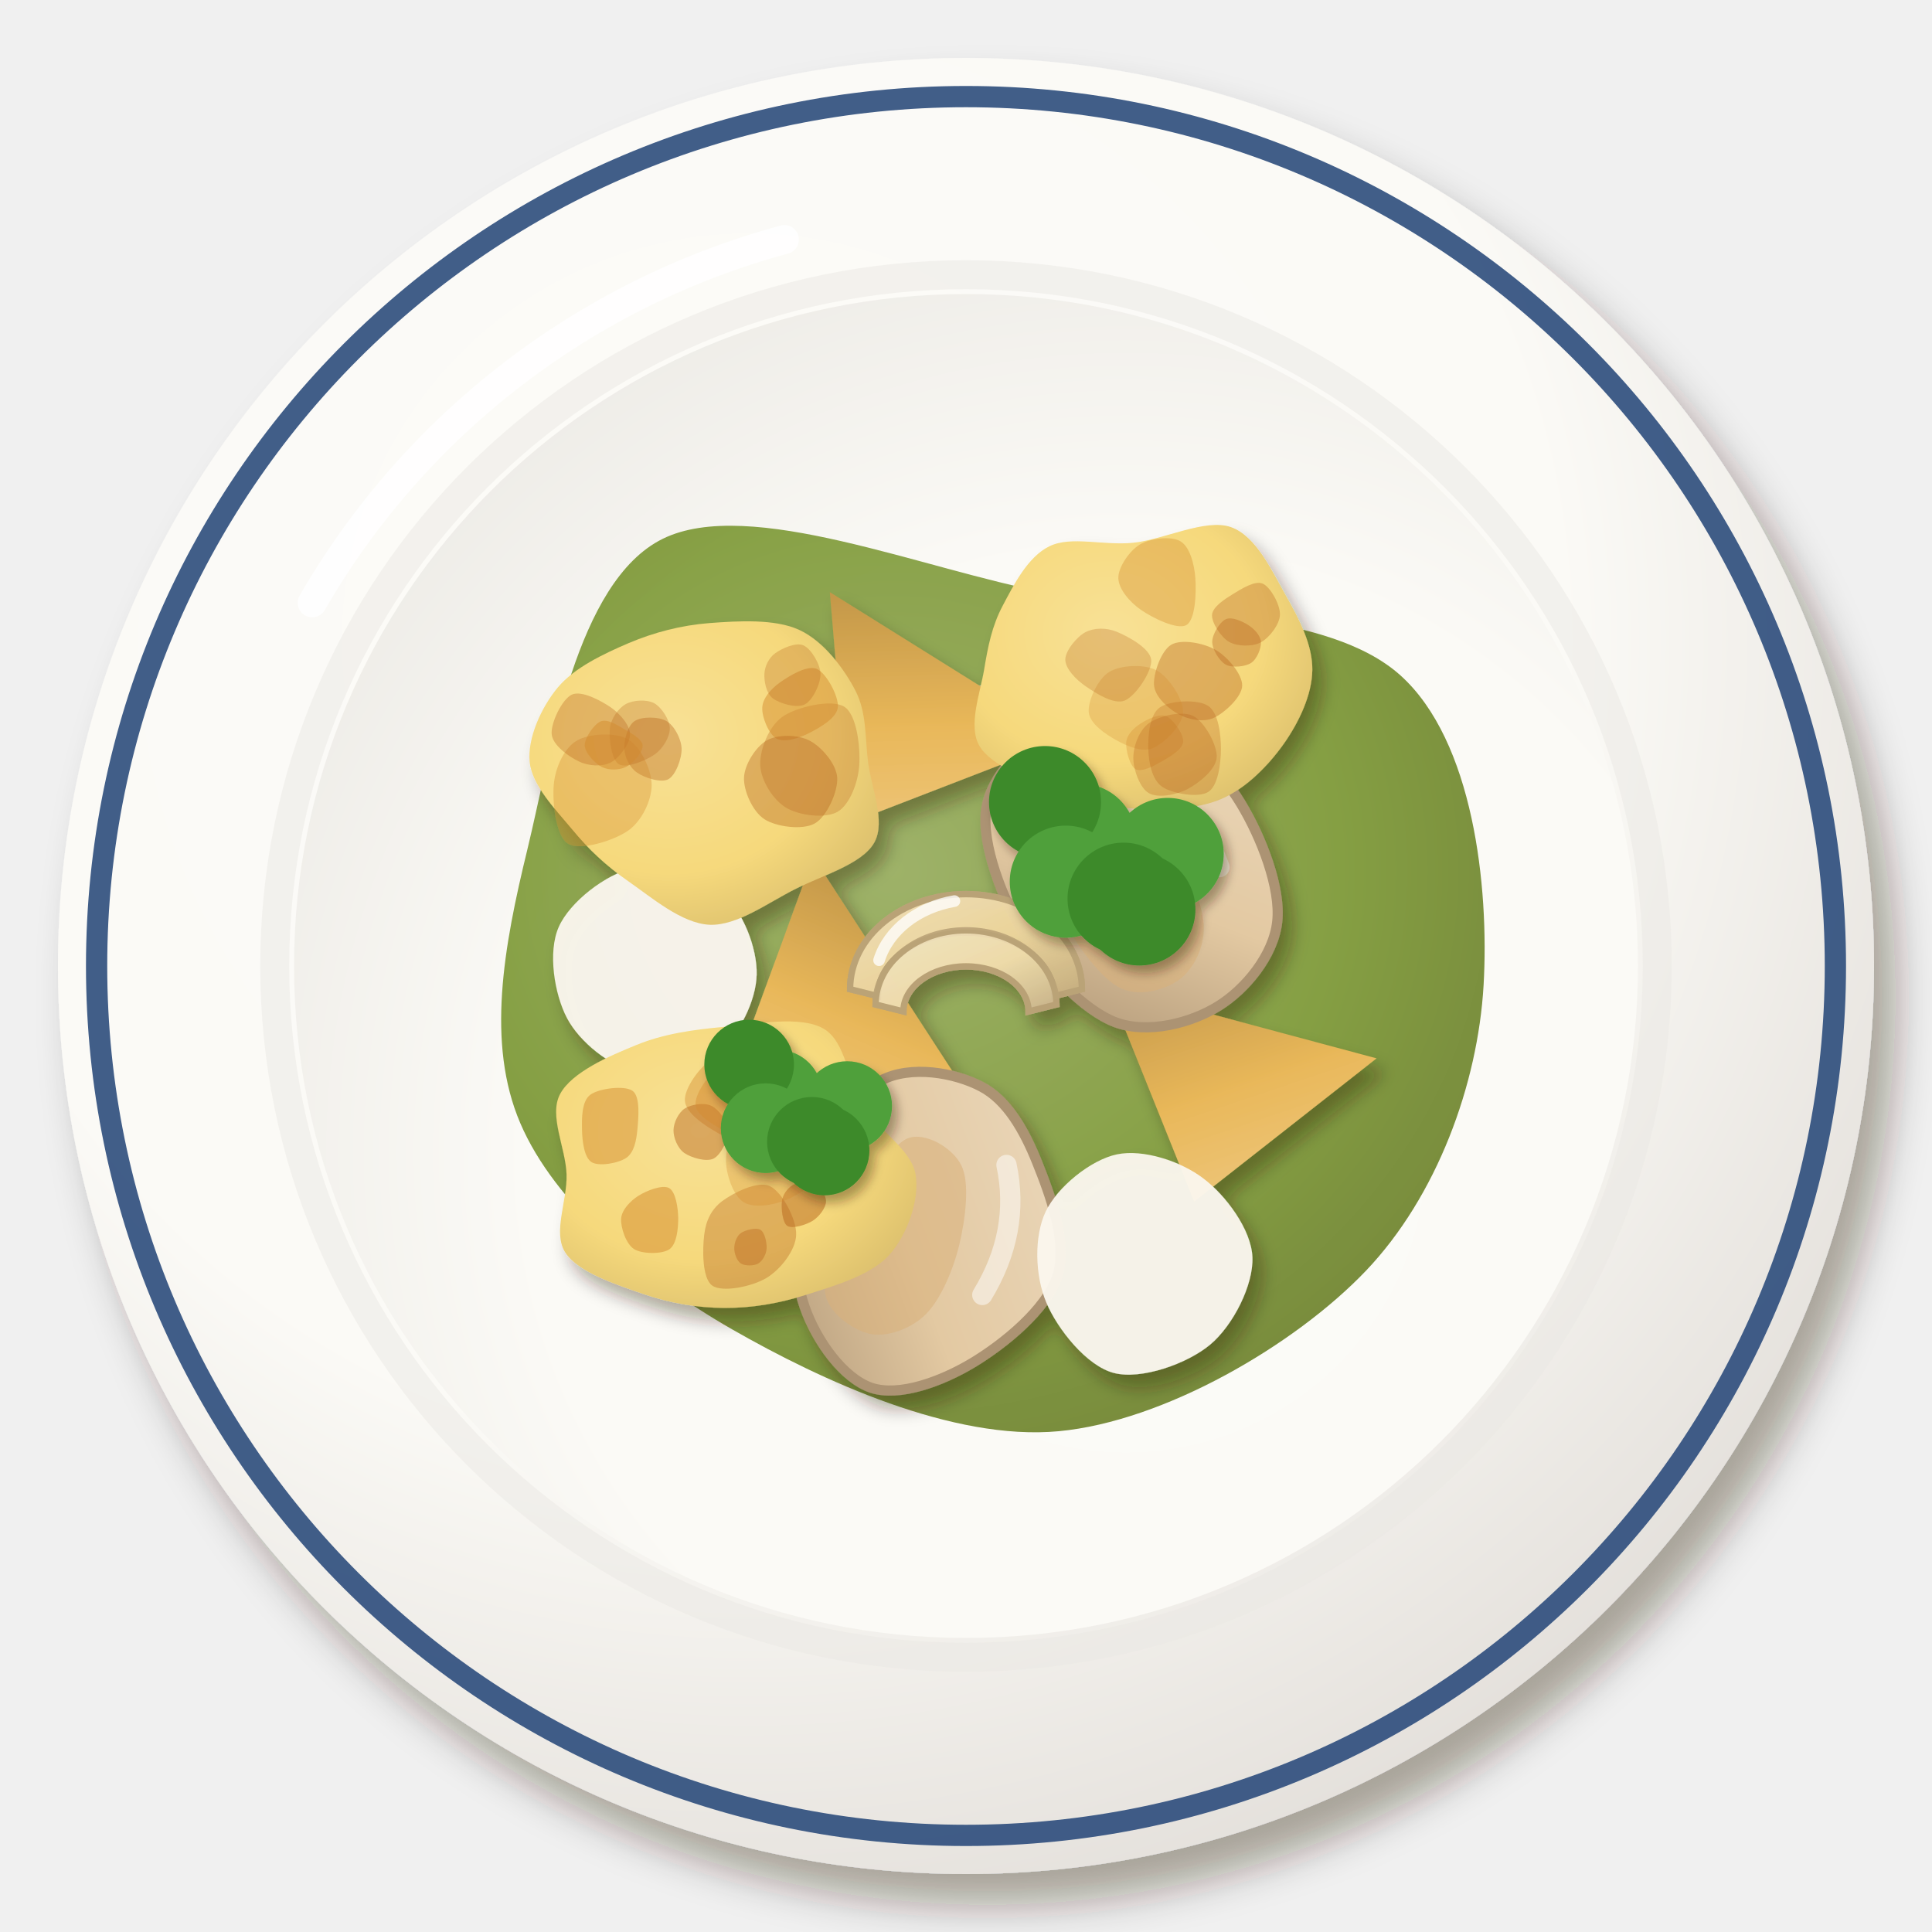
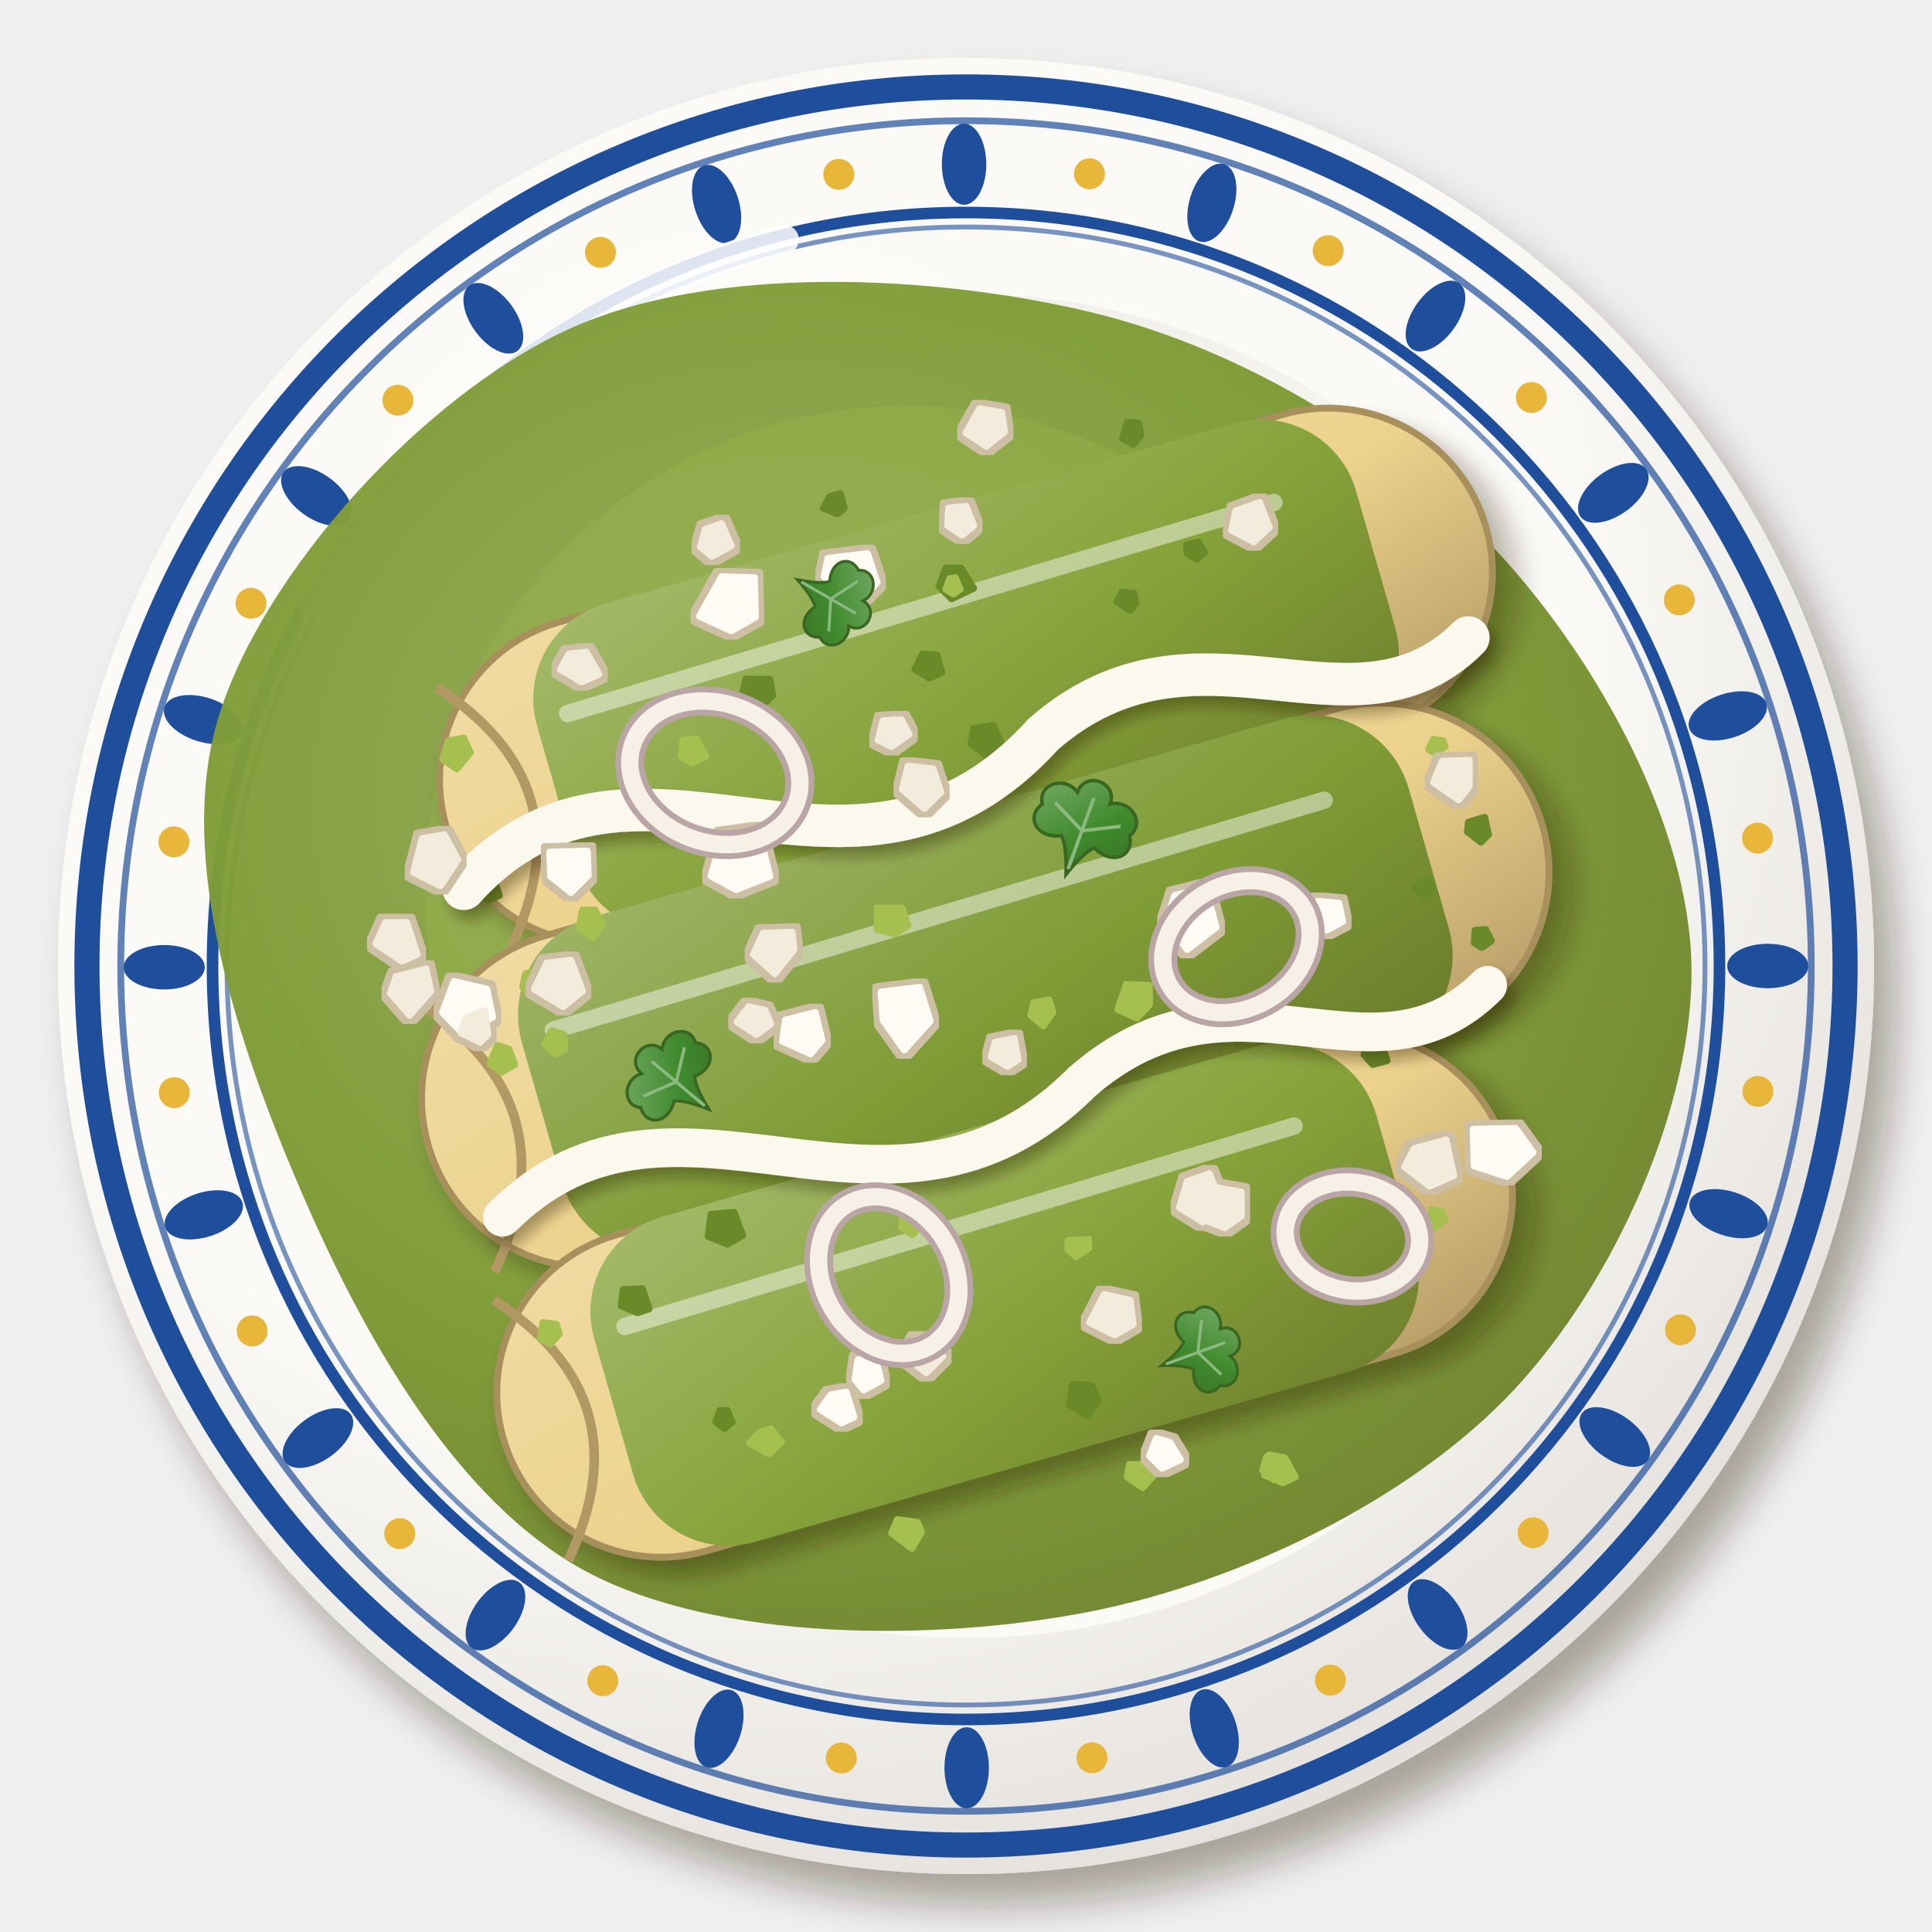
<svg xmlns="http://www.w3.org/2000/svg" viewBox="0 0 200 200" width="400" height="400">
  <defs>
    <filter id="mx_enchiladas_verdes-1" x="-30%" y="-30%" width="160%" height="160%">
      <feDropShadow dx="2.24" dy="3.2" stdDeviation="2.08" flood-color="#2b1607" flood-opacity=".36" />
    </filter>
    <radialGradient id="mx_enchiladas_verdes-2" cx="0.38" cy="0.32" r=".75">
      <stop offset="0" stop-color="#fcfbf8" />
      <stop offset=".6" stop-color="#fbfaf6" />
      <stop offset="1" stop-color="#e2ded9" />
    </radialGradient>
    <radialGradient id="mx_enchiladas_verdes-3" cx="0.62" cy="0.64" r=".75">
      <stop offset="0" stop-color="#fbfbf7" />
      <stop offset=".6" stop-color="#fbfaf6" />
      <stop offset="1" stop-color="#eceae5" />
    </radialGradient>
    <radialGradient id="mx_enchiladas_verdes-4" cx="0.4" cy="0.38" r=".75">
-       <stop offset="0" stop-color="#99ae61" />
-       <stop offset=".6" stop-color="#7f9a3a" />
-       <stop offset="1" stop-color="#6c7d2f" />
+       <stop offset="0" stop-color="#97ae5d" />
+       <stop offset=".6" stop-color="#7d9a34" />
+       <stop offset="1" stop-color="#6b7d2a" />
    </radialGradient>
    <filter id="mx_enchiladas_verdes-5" x="-30%" y="-30%" width="160%" height="160%">
-       <feDropShadow dx="0.98" dy="1.4" stdDeviation="0.91" flood-color="#2b1607" flood-opacity=".36" />
+       <feDropShadow dx="1.4" dy="2" stdDeviation="1.3" flood-color="#2b1607" flood-opacity=".36" />
    </filter>
    <linearGradient id="mx_enchiladas_verdes-6" x1="0" y1="0" x2="1" y2="1">
-       <stop offset="0" stop-color="#f0cd8c" />
-       <stop offset=".55" stop-color="#e9b85a" />
-       <stop offset="1" stop-color="#c39749" />
+       <stop offset="0" stop-color="#f0dba3" />
+       <stop offset=".55" stop-color="#ecd28c" />
+       <stop offset="1" stop-color="#b29964" />
    </linearGradient>
    <linearGradient id="mx_enchiladas_verdes-7" x1="0" y1="0" x2="1" y2="1">
-       <stop offset="0" stop-color="#ebd9be" />
-       <stop offset=".55" stop-color="#e3c9a2" />
-       <stop offset="1" stop-color="#af9676" />
+       <stop offset="0" stop-color="#a4ba6b" />
+       <stop offset=".55" stop-color="#86a33a" />
+       <stop offset="1" stop-color="#6f7f2d" />
    </linearGradient>
-     <radialGradient id="mx_enchiladas_verdes-8" cx="0.4" cy="0.38" r=".75">
-       <stop offset="0" stop-color="#f8e196" />
-       <stop offset=".6" stop-color="#f6d97c" />
-       <stop offset="1" stop-color="#d7bb6a" />
-     </radialGradient>
-     <linearGradient id="mx_enchiladas_verdes-9" x1="0" y1="0" x2="1" y2="1">
-       <stop offset="0" stop-color="#f0e0ba" />
-       <stop offset=".55" stop-color="#ead39c" />
-       <stop offset="1" stop-color="#c4ad7e" />
+     <linearGradient id="mx_enchiladas_verdes-8" x1="0" y1="0" x2="1" y2="1">
+       <stop offset="0" stop-color="#9fb568" />
+       <stop offset=".55" stop-color="#7f9c36" />
+       <stop offset="1" stop-color="#6a7a2a" />
    </linearGradient>
-     <linearGradient id="mx_enchiladas_verdes-10" x1="0" y1="0" x2="1" y2="1">
-       <stop offset="0" stop-color="#f2e5c4" />
-       <stop offset=".55" stop-color="#eddaab" />
-       <stop offset="1" stop-color="#c6b28a" />
+     <filter id="mx_enchiladas_verdes-9" x="-30%" y="-30%" width="160%" height="160%">
+       <feDropShadow dx="0.7" dy="1" stdDeviation="0.65" flood-color="#2b1607" flood-opacity=".36" />
+     </filter>
+     <filter id="mx_enchiladas_verdes-10" x="-5%" y="-5%" width="110%" height="110%">
+       <feMorphology in="SourceAlpha" operator="dilate" radius="0.5" result="d" />
+       <feFlood flood-color="#cdbfa4" />
+       <feComposite in2="d" operator="in" result="o" />
+       <feMerge>
+         <feMergeNode in="o" />
+         <feMergeNode in="SourceGraphic" />
+       </feMerge>
+     </filter>
+     <linearGradient id="mx_enchiladas_verdes-11" x1="0" y1="0" x2="1" y2="1">
+       <stop offset="0" stop-color="#79ad6b" />
+       <stop offset=".55" stop-color="#3f8a2c" />
+       <stop offset="1" stop-color="#3a6d23" />
    </linearGradient>
-     <filter id="mx_enchiladas_verdes-11" x="-30%" y="-30%" width="160%" height="160%">
-       <feDropShadow dx="0.56" dy="0.8" stdDeviation="0.52" flood-color="#2b1607" flood-opacity=".36" />
-     </filter>
  </defs>
  <g filter="url(#mx_enchiladas_verdes-1)">
    <circle cx="100" cy="100" r="94" fill="url(#mx_enchiladas_verdes-2)" />
  </g>
-   <circle cx="100" cy="100" r="90" fill="none" stroke="#2c4c7c" stroke-width="2.2" opacity=".9" />
-   <circle cx="100" cy="100" r="71.56" fill="none" stroke="#eae8e3" stroke-width="3" opacity=".5" />
+   <circle cx="100" cy="100" r="91" fill="none" stroke="#1f4e9c" stroke-width="2.6" />
+   <circle cx="100" cy="100" r="87.5" fill="none" stroke="#1f4e9c" stroke-width=".7" opacity=".7" />
+   <ellipse cx="183" cy="100" rx="4.2" ry="2.3" transform="rotate(0 183 100)" fill="#1f4e9c" />
+   <ellipse cx="178.94" cy="125.64" rx="4.2" ry="2.3" transform="rotate(17.99 178.94 125.64)" fill="#1f4e9c" />
+   <ellipse cx="167.16" cy="148.76" rx="4.2" ry="2.3" transform="rotate(35.98 167.16 148.76)" fill="#1f4e9c" />
+   <ellipse cx="148.82" cy="167.13" rx="4.2" ry="2.3" transform="rotate(53.98 148.82 167.13)" fill="#1f4e9c" />
+   <ellipse cx="125.7" cy="178.92" rx="4.2" ry="2.3" transform="rotate(71.97 125.7 178.92)" fill="#1f4e9c" />
+   <ellipse cx="100.07" cy="183" rx="4.2" ry="2.3" transform="rotate(89.96 100.07 183)" fill="#1f4e9c" />
+   <ellipse cx="74.43" cy="178.96" rx="4.2" ry="2.3" transform="rotate(107.95 74.43 178.96)" fill="#1f4e9c" />
+   <ellipse cx="51.29" cy="167.2" rx="4.2" ry="2.3" transform="rotate(125.95 51.29 167.2)" fill="#1f4e9c" />
+   <ellipse cx="32.91" cy="148.87" rx="4.2" ry="2.3" transform="rotate(143.94 32.91 148.87)" fill="#1f4e9c" />
+   <ellipse cx="21.1" cy="125.76" rx="4.2" ry="2.3" transform="rotate(161.93 21.1 125.76)" fill="#1f4e9c" />
+   <ellipse cx="17" cy="100.13" rx="4.2" ry="2.3" transform="rotate(179.92 17 100.13)" fill="#1f4e9c" />
+   <ellipse cx="21.02" cy="74.49" rx="4.2" ry="2.3" transform="rotate(197.91 21.02 74.49)" fill="#1f4e9c" />
+   <ellipse cx="32.76" cy="51.34" rx="4.2" ry="2.3" transform="rotate(215.91 32.76 51.34)" fill="#1f4e9c" />
+   <ellipse cx="51.07" cy="32.95" rx="4.2" ry="2.3" transform="rotate(233.9 51.07 32.95)" fill="#1f4e9c" />
+   <ellipse cx="74.18" cy="21.12" rx="4.2" ry="2.3" transform="rotate(251.89 74.18 21.12)" fill="#1f4e9c" />
+   <ellipse cx="99.8" cy="17" rx="4.2" ry="2.3" transform="rotate(269.88 99.8 17)" fill="#1f4e9c" />
+   <ellipse cx="125.45" cy="21" rx="4.2" ry="2.3" transform="rotate(287.88 125.45 21)" fill="#1f4e9c" />
+   <ellipse cx="148.6" cy="32.72" rx="4.2" ry="2.3" transform="rotate(305.87 148.6 32.72)" fill="#1f4e9c" />
+   <ellipse cx="167.01" cy="51.02" rx="4.2" ry="2.3" transform="rotate(323.86 167.01 51.02)" fill="#1f4e9c" />
+   <ellipse cx="178.86" cy="74.11" rx="4.2" ry="2.3" transform="rotate(341.85 178.86 74.11)" fill="#1f4e9c" />
+   <circle cx="181.98" cy="112.98" r="1.6" fill="#e8b73a" />
+   <circle cx="173.96" cy="137.66" r="1.6" fill="#e8b73a" />
+   <circle cx="158.71" cy="158.67" r="1.6" fill="#e8b73a" />
+   <circle cx="137.72" cy="173.93" r="1.6" fill="#e8b73a" />
+   <circle cx="113.04" cy="181.97" r="1.6" fill="#e8b73a" />
+   <circle cx="87.09" cy="181.99" r="1.6" fill="#e8b73a" />
+   <circle cx="62.4" cy="173.99" r="1.6" fill="#e8b73a" />
+   <circle cx="41.38" cy="158.76" r="1.6" fill="#e8b73a" />
+   <circle cx="26.1" cy="137.78" r="1.6" fill="#e8b73a" />
+   <circle cx="18.04" cy="113.11" r="1.6" fill="#e8b73a" />
+   <circle cx="18" cy="87.15" r="1.6" fill="#e8b73a" />
+   <circle cx="25.98" cy="62.45" r="1.6" fill="#e8b73a" />
+   <circle cx="41.19" cy="41.43" r="1.6" fill="#e8b73a" />
+   <circle cx="62.16" cy="26.13" r="1.6" fill="#e8b73a" />
+   <circle cx="86.83" cy="18.05" r="1.6" fill="#e8b73a" />
+   <circle cx="112.78" cy="17.99" r="1.6" fill="#e8b73a" />
+   <circle cx="137.49" cy="25.95" r="1.6" fill="#e8b73a" />
+   <circle cx="158.53" cy="41.15" r="1.6" fill="#e8b73a" />
+   <circle cx="173.84" cy="62.1" r="1.6" fill="#e8b73a" />
+   <circle cx="181.94" cy="86.76" r="1.6" fill="#e8b73a" />
+   <circle cx="100" cy="100" r="78" fill="none" stroke="#1f4e9c" stroke-width="1.2" />
+   <circle cx="100" cy="100" r="76.5" fill="none" stroke="#1f4e9c" stroke-width=".5" opacity=".6" />
  <circle cx="100" cy="100" r="69.56" fill="url(#mx_enchiladas_verdes-3)" />
  <path d="M32.32,62.4 A80.84,80.84 0 0 1 81.2,24.8" stroke="#fff" stroke-width="3" fill="none" stroke-linecap="round" opacity=".85" />
-   <path transform="translate(100 102)" d="M53.58,0C52.98,10.27 48.74,21.84 41.41,29.54C34.08,37.23 20.51,45.15 9.58,46.16C-1.36,47.18 -14.91,40.94 -24.2,35.62C-33.48,30.31 -42.6,22.55 -46.14,14.27C-49.68,6 -47.87,-3.97 -45.41,-14.05C-42.96,-24.13 -40.37,-41.79 -31.4,-46.22C-22.42,-50.65 -4.3,-43 8.43,-40.64C21.16,-38.29 37.45,-38.85 44.98,-32.08C52.5,-25.31 54.17,-10.27 53.58,0Z" fill="url(#mx_enchiladas_verdes-4)" opacity="0.95" />
-   <path transform="translate(100 102)" d="M-30.86,-17.63 Q-11.02,-33.06 15.43,-29.75" stroke="#fff" stroke-width="1.8" fill="none" stroke-linecap="round" opacity=".5" />
-   <g filter="url(#mx_enchiladas_verdes-5)">
-     <g transform="translate(127.35 110.47) rotate(195)">
-       <path d="M-14.4,4.8 L0,-14.4 L14.4,4.8Z" fill="url(#mx_enchiladas_verdes-6)" />
+   <path transform="translate(100 100)" d="M75.1,0C75.35,14.41 67.15,32.69 56.77,43.83C46.39,54.97 28.83,63.7 12.81,66.84C-3.21,69.98 -25.71,69.96 -39.33,62.67C-52.95,55.38 -62.6,37.84 -68.93,23.08C-75.27,8.32 -81.95,-11.08 -77.34,-25.9C-72.74,-40.72 -56.37,-58.88 -41.32,-65.84C-26.27,-72.8 -3.12,-71.54 12.97,-67.67C29.06,-63.8 44.88,-53.92 55.23,-42.64C65.59,-31.36 74.84,-14.41 75.1,0Z" fill="url(#mx_enchiladas_verdes-4)" opacity="0.97" />
+   <path transform="translate(100 100)" d="M-42,-24 Q-15,-45 21,-40.5" stroke="#fff" stroke-width="1.8" fill="none" stroke-linecap="round" opacity=".5" />
+   <circle cx="94" cy="92" r="50" fill="#9db84c" opacity=".3" />
+   <g transform="translate(100 70) rotate(-16)">
+     <g filter="url(#mx_enchiladas_verdes-5)">
+       <rect x="-56" y="-17" width="112" height="34" rx="17" fill="url(#mx_enchiladas_verdes-6)" stroke="#a8905d" stroke-width=".7" />
    </g>
-     <g transform="translate(88.01 103.41) rotate(237)">
-       <path d="M-14.4,4.8 L0,-14.4 L14.4,4.8Z" fill="url(#mx_enchiladas_verdes-6)" />
+     <path d="M-53,-14 Q-40.7,0 -53,14" stroke="#b29964" stroke-width="1" fill="none" />
+     <rect x="-44.1" y="-17.5" width="88.2" height="35" rx="10.2" fill="url(#mx_enchiladas_verdes-7)" />
+     <path d="M-40.7,-7.65 L35.6,-8.5" stroke="#fff" stroke-width="1.8" stroke-linecap="round" opacity=".45" />
+   </g>
+   <g transform="translate(102 102) rotate(-16)">
+     <g filter="url(#mx_enchiladas_verdes-5)">
+       <rect x="-60" y="-17.5" width="120" height="35" rx="17.5" fill="url(#mx_enchiladas_verdes-6)" stroke="#a8905d" stroke-width=".7" />
    </g>
-     <g transform="translate(95.57 73) rotate(212)">
-       <path d="M-14.4,4.8 L0,-14.4 L14.4,4.8Z" fill="url(#mx_enchiladas_verdes-6)" />
+     <path d="M-57,-14.5 Q-44.25,0 -57,14.5" stroke="#b29964" stroke-width="1" fill="none" />
+     <rect x="-47.75" y="-18" width="95.5" height="36" rx="10.5" fill="url(#mx_enchiladas_verdes-8)" />
+     <path d="M-44.25,-7.87 L39,-8.75" stroke="#fff" stroke-width="1.8" stroke-linecap="round" opacity=".45" />
+   </g>
+   <g transform="translate(104 134) rotate(-16)">
+     <g filter="url(#mx_enchiladas_verdes-5)">
+       <rect x="-54" y="-17" width="108" height="34" rx="17" fill="url(#mx_enchiladas_verdes-6)" stroke="#a8905d" stroke-width=".7" />
    </g>
-     <g transform="translate(96.18 127.26) rotate(110) scale(1.5)">
-       <path d="M11.64,0C11.69,2.03 9.91,4.66 7.97,6.24C6.03,7.81 2.74,9.36 0,9.43C-2.74,9.5 -6.75,8.22 -8.5,6.65C-10.25,5.08 -10.76,2.01 -10.49,0C-10.23,-2.01 -8.66,-3.84 -6.91,-5.41C-5.16,-6.98 -2.42,-9.33 0,-9.42C2.42,-9.51 5.69,-7.54 7.63,-5.97C9.57,-4.4 11.58,-2.03 11.64,0Z" fill="url(#mx_enchiladas_verdes-7)" stroke="#ac9373" stroke-width=".7" />
-       <path d="M8.18,1.4C8.33,2.58 7.8,4.68 6.48,5.29C5.16,5.91 2.25,5.41 0.27,5.12C-1.71,4.83 -4.53,4.49 -5.39,3.54C-6.25,2.59 -5.85,0.38 -4.9,-0.59C-3.96,-1.57 -1.48,-2.12 0.27,-2.32C2.02,-2.52 4.27,-2.41 5.59,-1.79C6.91,-1.17 8.03,0.22 8.18,1.4Z" fill="#d9b07a" opacity=".55" />
-       <path d="M-6,-3.5 Q-2,-6 3,-5" stroke="#fff" stroke-width="1.4" fill="none" stroke-linecap="round" opacity="0.5" />
-     </g>
-     <g transform="translate(117.49 89.77) rotate(59) scale(1.5)">
-       <path d="M11.18,0C11.22,2.19 10.36,5.16 8.5,6.65C6.63,8.14 2.86,8.93 0,8.95C-2.86,8.97 -6.8,8.27 -8.67,6.78C-10.53,5.29 -11.27,2.19 -11.18,0C-11.09,-2.19 -10.01,-4.95 -8.15,-6.38C-6.28,-7.8 -2.74,-8.51 0,-8.53C2.74,-8.54 6.42,-7.9 8.28,-6.48C10.15,-5.06 11.15,-2.19 11.18,0Z" fill="url(#mx_enchiladas_verdes-7)" stroke="#ac9373" stroke-width=".7" />
-       <path d="M8.23,1.4C8.33,2.61 7.83,4.51 6.45,5.27C5.08,6.04 1.71,6.33 -0.04,5.98C-1.8,5.62 -3.3,4.22 -4.07,3.14C-4.84,2.05 -5.35,0.48 -4.67,-0.52C-3.98,-1.53 -1.7,-2.65 0.06,-2.89C1.82,-3.14 4.51,-2.72 5.87,-2.01C7.23,-1.29 8.13,0.19 8.23,1.4Z" fill="#d9b07a" opacity=".55" />
-       <path d="M-6,-3.5 Q-2,-6 3,-5" stroke="#fff" stroke-width="1.4" fill="none" stroke-linecap="round" opacity="0.5" />
-     </g>
-     <path transform="translate(68.07 100.89)" d="M10.26,0C10.2,2.73 8.42,6.26 6.33,7.94C4.24,9.62 0.32,10.63 -2.3,10.06C-4.91,9.49 -8.05,7.01 -9.37,4.51C-10.69,2.01 -11.38,-2.34 -10.23,-4.93C-9.09,-7.52 -5.34,-10.43 -2.51,-11.01C0.31,-11.59 4.58,-10.25 6.71,-8.42C8.84,-6.58 10.33,-2.73 10.26,0Z" fill="#fbf7ee" opacity=".95" />
-     <path transform="translate(118.05 130.14)" d="M11.6,0C11.72,2.87 9.61,7.06 7.22,9.06C4.83,11.05 0.09,12.72 -2.74,11.99C-5.56,11.26 -8.56,7.48 -9.74,4.69C-10.92,1.91 -11.02,-2.16 -9.8,-4.72C-8.58,-7.27 -5.15,-10.07 -2.43,-10.64C0.29,-11.21 4.17,-9.94 6.51,-8.16C8.85,-6.39 11.48,-2.87 11.6,0Z" fill="#fbf7ee" opacity=".95" />
-     <path transform="translate(117.36 69.36)" d="M18.49,0C18.46,2.56 17.11,5.4 15.54,7.63C13.97,9.85 11.66,12.24 9.07,13.35C6.48,14.47 2.9,14.51 0,14.34C-2.9,14.16 -5.7,13.39 -8.36,12.31C-11.02,11.23 -14.8,9.9 -15.98,7.84C-17.17,5.79 -15.9,2.42 -15.49,0C-15.09,-2.42 -14.69,-4.52 -13.56,-6.66C-12.43,-8.79 -10.97,-11.73 -8.71,-12.82C-6.45,-13.91 -3.13,-12.85 0,-13.18C3.13,-13.51 7.43,-15.71 10.05,-14.8C12.68,-13.89 14.34,-10.19 15.74,-7.73C17.15,-5.26 18.53,-2.56 18.49,0Z" fill="url(#mx_enchiladas_verdes-8)" />
-     <path transform="translate(119.22 76.79)" d="M3.26,0C3.2,0.77 1.96,1.5 1.14,1.98C0.33,2.45 -1.01,3.18 -1.64,2.85C-2.27,2.52 -2.72,0.79 -2.63,0C-2.54,-0.79 -1.8,-1.47 -1.11,-1.91C-0.41,-2.35 0.8,-2.96 1.52,-2.64C2.25,-2.32 3.33,-0.77 3.26,0Z" fill="#d48a2c" opacity="0.31" />
-     <path transform="translate(122.51 77.53)" d="M3.88,0C3.88,1.48 3.59,3.81 2.57,4.45C1.55,5.1 -1.21,4.63 -2.24,3.89C-3.28,3.14 -3.6,1.36 -3.64,0C-3.68,-1.36 -3.51,-3.54 -2.47,-4.28C-1.44,-5.03 1.51,-5.17 2.57,-4.45C3.63,-3.74 3.88,-1.48 3.88,0Z" fill="#b8651c" opacity="0.31" />
-     <path transform="translate(128.25 66.44)" d="M2.28,0C2.33,0.65 1.87,1.8 1.26,2.19C0.66,2.58 -0.69,2.72 -1.36,2.36C-2.03,1.99 -2.76,0.78 -2.76,0C-2.76,-0.78 -1.98,-2.06 -1.35,-2.34C-0.73,-2.63 0.39,-2.11 0.99,-1.72C1.6,-1.33 2.24,-0.65 2.28,0Z" fill="#b8651c" opacity="0.38" />
-     <path transform="translate(123.71 70.99)" d="M4.88,0C4.85,1.17 3.02,2.84 1.92,3.33C0.82,3.82 -0.68,3.5 -1.7,2.95C-2.73,2.39 -4.11,1.2 -4.24,0C-4.36,-1.2 -3.52,-3.63 -2.46,-4.25C-1.39,-4.87 0.92,-4.42 2.14,-3.71C3.37,-3 4.92,-1.17 4.88,0Z" fill="#b8651c" opacity="0.38" />
-     <path transform="translate(117.23 73.76)" d="M5.24,0C5.18,1.34 3.28,3.2 2.13,3.68C0.98,4.16 -0.55,3.48 -1.66,2.87C-2.76,2.26 -4.39,1.18 -4.52,0C-4.65,-1.18 -3.59,-3.47 -2.42,-4.19C-1.25,-4.92 1.24,-5.05 2.51,-4.36C3.79,-3.66 5.31,-1.34 5.24,0Z" fill="#d48a2c" opacity="0.27" />
-     <path transform="translate(120.02 59.84)" d="M3.72,0C3.83,1.44 3.74,4.31 2.8,4.86C1.87,5.41 -0.73,4.11 -1.9,3.3C-3.08,2.49 -4.23,1.13 -4.25,0C-4.27,-1.13 -3.08,-2.85 -2.01,-3.48C-0.94,-4.12 1.24,-4.38 2.19,-3.8C3.15,-3.22 3.62,-1.44 3.72,0Z" fill="#d48a2c" opacity="0.37" />
-     <path transform="translate(113.99 68.29)" d="M5.18,0C5.31,1.18 3.57,3.77 2.44,4.23C1.31,4.69 -0.57,3.46 -1.59,2.76C-2.62,2.06 -3.7,0.93 -3.71,0C-3.71,-0.93 -2.53,-2.36 -1.64,-2.84C-0.74,-3.31 0.52,-3.35 1.66,-2.87C2.8,-2.4 5.05,-1.18 5.18,0Z" fill="#b8651c" opacity="0.28" />
-     <path transform="translate(128.86 63.64)" d="M3.64,0C3.61,1.01 2.53,2.39 1.65,2.86C0.77,3.33 -0.78,3.28 -1.62,2.81C-2.46,2.33 -3.45,0.82 -3.39,0C-3.32,-0.82 -2.11,-1.6 -1.23,-2.14C-0.36,-2.67 1.05,-3.58 1.86,-3.22C2.67,-2.87 3.68,-1.01 3.64,0Z" fill="#b8651c" opacity="0.34" />
-     <path transform="translate(121.04 78.43)" d="M4.91,0C4.81,1.26 3.05,2.65 1.88,3.26C0.71,3.87 -1.19,4.22 -2.12,3.67C-3.05,3.13 -3.73,1.21 -3.72,0C-3.71,-1.21 -3.11,-2.87 -2.07,-3.59C-1.04,-4.31 1.32,-4.9 2.49,-4.31C3.65,-3.71 5.01,-1.26 4.91,0Z" fill="#b8651c" opacity="0.3" />
-     <path transform="translate(73.45 78.88)" d="M16.41,0C16.73,2.63 18.29,6.18 17.04,8.36C15.8,10.55 11.76,11.71 8.92,13.13C6.07,14.54 2.88,16.97 0,16.85C-2.88,16.72 -6.02,14 -8.39,12.36C-10.76,10.71 -12.52,9.04 -14.22,6.98C-15.93,4.92 -18.37,2.45 -18.62,0C-18.87,-2.45 -17.42,-5.66 -15.71,-7.71C-14,-9.76 -10.98,-11.19 -8.36,-12.31C-5.74,-13.42 -2.94,-14.15 0,-14.38C2.94,-14.6 6.77,-14.84 9.29,-13.67C11.8,-12.51 13.91,-9.69 15.09,-7.41C16.28,-5.13 16.08,-2.63 16.41,0Z" fill="url(#mx_enchiladas_verdes-8)" />
-     <path transform="translate(83.91 79.21)" d="M5.04,0C4.92,1.81 4.05,4.09 2.79,4.83C1.52,5.56 -1.21,5.21 -2.54,4.4C-3.88,3.6 -5.15,1.57 -5.21,0C-5.27,-1.57 -4.35,-4.01 -2.9,-5.02C-1.45,-6.03 2.17,-6.88 3.49,-6.05C4.81,-5.21 5.16,-1.81 5.04,0Z" fill="#b8651c" opacity="0.3" />
-     <path transform="translate(67.35 77.5)" d="M3.21,0C3.24,1 2.6,2.76 1.83,3.17C1.06,3.58 -0.67,3 -1.42,2.47C-2.18,1.94 -2.68,0.89 -2.72,0C-2.76,-0.89 -2.38,-2.39 -1.65,-2.86C-0.93,-3.34 0.84,-3.33 1.65,-2.85C2.46,-2.38 3.18,-1 3.21,0Z" fill="#b8651c" opacity="0.39" />
-     <path transform="translate(82.25 73.24)" d="M4.48,0C4.35,1.11 2.58,2.1 1.52,2.64C0.47,3.18 -1.04,3.66 -1.86,3.22C-2.67,2.78 -3.4,0.97 -3.34,0C-3.29,-0.97 -2.44,-1.93 -1.5,-2.6C-0.56,-3.26 1.31,-4.43 2.31,-3.99C3.3,-3.56 4.61,-1.11 4.48,0Z" fill="#d48a2c" opacity="0.49" />
-     <path transform="translate(62.3 81.28)" d="M5.16,0C5.15,1.57 4.16,3.7 2.72,4.71C1.28,5.72 -2.21,6.84 -3.5,6.06C-4.78,5.27 -5.12,1.77 -4.98,0C-4.84,-1.77 -3.93,-3.79 -2.64,-4.58C-1.36,-5.37 1.44,-5.5 2.74,-4.74C4.04,-3.98 5.16,-1.57 5.16,0Z" fill="#d48a2c" opacity="0.34" />
-     <path transform="translate(66.22 75.41)" d="M3.12,0C3.12,0.88 2.43,2.07 1.55,2.69C0.68,3.31 -1.37,4.16 -2.14,3.71C-2.92,3.27 -3.2,1.04 -3.09,0C-2.97,-1.04 -2.22,-2.08 -1.45,-2.52C-0.69,-2.95 0.75,-3.03 1.51,-2.61C2.27,-2.19 3.11,-0.88 3.12,0Z" fill="#b8651c" opacity="0.29" />
-     <path transform="translate(61.56 76.02)" d="M3.66,0C3.66,0.95 2.56,2.44 1.68,2.9C0.8,3.37 -0.6,3.3 -1.62,2.81C-2.65,2.33 -4.33,1.15 -4.45,0C-4.57,-1.15 -3.38,-3.64 -2.37,-4.11C-1.36,-4.58 0.62,-3.5 1.63,-2.82C2.63,-2.14 3.65,-0.95 3.66,0Z" fill="#b8651c" opacity="0.34" />
-     <path transform="translate(81.62 80.51)" d="M5.05,0C5.13,1.43 3.99,4.02 2.73,4.73C1.48,5.45 -1.26,5.09 -2.48,4.3C-3.71,3.51 -4.65,1.36 -4.6,0C-4.56,-1.36 -3.37,-3.23 -2.23,-3.87C-1.1,-4.51 1,-4.48 2.21,-3.83C3.43,-3.19 4.96,-1.43 5.05,0Z" fill="#b8651c" opacity="0.39" />
-     <path transform="translate(63.62 77.17)" d="M2.91,0C2.96,0.65 1.96,1.81 1.26,2.18C0.56,2.56 -0.57,2.6 -1.29,2.24C-2.02,1.88 -3.06,0.79 -3.09,0C-3.11,-0.79 -2.12,-2.21 -1.44,-2.49C-0.76,-2.78 0.26,-2.12 0.98,-1.7C1.71,-1.29 2.87,-0.65 2.91,0Z" fill="#d48a2c" opacity="0.48" />
-     <path transform="translate(81.48 69.75)" d="M3.46,0C3.48,1.02 2.65,2.75 1.83,3.17C1.01,3.6 -0.77,3.08 -1.47,2.55C-2.17,2.02 -2.39,0.78 -2.35,0C-2.31,-0.78 -1.9,-1.64 -1.23,-2.13C-0.55,-2.62 0.92,-3.3 1.7,-2.94C2.48,-2.59 3.43,-1.02 3.46,0Z" fill="#b8651c" opacity="0.29" />
-     <path transform="translate(74.97 121.57)" d="M19.81,0C20.26,2.57 18.95,6.29 17.06,8.37C15.17,10.45 11.32,11.57 8.47,12.47C5.63,13.38 2.81,13.84 0,13.83C-2.81,13.81 -5.66,13.33 -8.41,12.37C-11.15,11.42 -15.14,10.14 -16.46,8.08C-17.78,6.01 -16.23,2.74 -16.32,0C-16.4,-2.74 -18.19,-6.1 -16.98,-8.33C-15.78,-10.57 -11.93,-12.24 -9.1,-13.39C-6.27,-14.55 -3.23,-14.98 0,-15.27C3.23,-15.55 7.86,-16.47 10.26,-15.1C12.66,-13.73 12.8,-9.58 14.39,-7.06C15.98,-4.55 19.37,-2.57 19.81,0Z" fill="url(#mx_enchiladas_verdes-8)" />
-     <path transform="translate(77.6 129.25)" d="M1.76,0C1.73,0.58 1.34,1.29 0.89,1.55C0.45,1.81 -0.48,1.81 -0.9,1.55C-1.31,1.29 -1.59,0.52 -1.59,0C-1.6,-0.52 -1.37,-1.27 -0.92,-1.59C-0.47,-1.92 0.68,-2.21 1.12,-1.94C1.57,-1.68 1.8,-0.58 1.76,0Z" fill="#b8651c" opacity="0.4" />
-     <path transform="translate(76.77 127.83)" d="M5.65,0C5.6,1.59 4.03,3.59 2.58,4.46C1.13,5.34 -1.96,6 -3.03,5.26C-4.11,4.51 -4.05,1.46 -3.87,0C-3.7,-1.46 -3.14,-2.64 -2.01,-3.49C-0.88,-4.33 1.64,-5.63 2.91,-5.05C4.19,-4.47 5.71,-1.59 5.65,0Z" fill="#b8651c" opacity="0.37" />
-     <path transform="translate(82.98 124.36)" d="M2.53,0C2.52,0.68 1.83,1.58 1.16,2.01C0.49,2.43 -0.94,2.88 -1.47,2.55C-2,2.21 -2.12,0.7 -2.04,0C-1.95,-0.7 -1.49,-1.32 -0.96,-1.66C-0.42,-2 0.6,-2.32 1.18,-2.05C1.76,-1.77 2.53,-0.68 2.53,0Z" fill="#b8651c" opacity="0.5" />
-     <path transform="translate(67.46 126.13)" d="M2.75,0C2.75,1.05 2.6,2.66 1.84,3.19C1.08,3.72 -1,3.7 -1.83,3.17C-2.66,2.64 -3.23,0.92 -3.16,0C-3.08,-0.92 -2.19,-1.83 -1.36,-2.35C-0.53,-2.88 1.13,-3.53 1.81,-3.14C2.5,-2.75 2.74,-1.05 2.75,0Z" fill="#d48a2c" opacity="0.5" />
-     <path transform="translate(76.34 113.96)" d="M5.17,0C5.2,1.45 3.8,3.96 2.61,4.53C1.43,5.09 -0.61,4.13 -1.95,3.37C-3.29,2.62 -5.35,1.29 -5.44,0C-5.54,-1.29 -3.83,-3.67 -2.52,-4.36C-1.21,-5.06 1.13,-4.9 2.41,-4.17C3.69,-3.44 5.13,-1.45 5.17,0Z" fill="#d48a2c" opacity="0.41" />
-     <path transform="translate(72.19 117)" d="M3.2,0C3.24,0.91 2.45,2.54 1.69,2.93C0.93,3.32 -0.66,2.84 -1.36,2.35C-2.05,1.86 -2.48,0.77 -2.47,0C-2.46,-0.77 -1.96,-1.83 -1.3,-2.25C-0.65,-2.67 0.71,-2.9 1.46,-2.52C2.21,-2.15 3.16,-0.91 3.2,0Z" fill="#b8651c" opacity="0.46" />
-     <path transform="translate(79.56 120.05)" d="M6.37,0C6.16,1.68 3.77,3.22 2.29,3.96C0.8,4.69 -1.43,5.08 -2.55,4.42C-3.67,3.76 -4.42,1.45 -4.41,0C-4.39,-1.45 -3.79,-3.24 -2.46,-4.27C-1.14,-5.29 2.08,-6.86 3.55,-6.15C5.02,-5.43 6.58,-1.68 6.37,0Z" fill="#d48a2c" opacity="0.31" />
-     <path transform="translate(63.17 116.95)" d="M2.81,0C2.7,1.15 2.47,2.34 1.68,2.9C0.88,3.46 -1.17,3.84 -1.94,3.35C-2.7,2.87 -2.9,1.16 -2.92,0C-2.95,-1.16 -2.96,-2.94 -2.08,-3.61C-1.21,-4.28 1.51,-4.63 2.32,-4.02C3.14,-3.42 2.92,-1.15 2.81,0Z" fill="#d48a2c" opacity="0.48" />
-     <path transform="translate(76.32 114.4)" d="M3.71,0C3.7,1.14 2.81,2.93 1.94,3.36C1.08,3.79 -0.44,3.13 -1.48,2.57C-2.53,2.01 -4.21,1.03 -4.32,0C-4.42,-1.03 -3.14,-3.04 -2.09,-3.62C-1.04,-4.2 1.04,-4.07 2,-3.47C2.97,-2.87 3.72,-1.14 3.71,0Z" fill="#d48a2c" opacity="0.38" />
-     <g transform="translate(100 100) scale(1.2)">
-       <path d="M-10,2 A10,8.2 0 0 1 10,2 L7.6,2.6 A7.6,5.472 0 0 0 -7.6,2.6Z" fill="url(#mx_enchiladas_verdes-9)" stroke="#baa377" stroke-width=".55" opacity=".9" />
-       <path d="M-7.8,3.32 A7.8,6.396 0 0 1 7.8,3.32 L5.4,3.92 A5.4,3.888 0 0 0 -5.4,3.92Z" fill="url(#mx_enchiladas_verdes-10)" stroke="#baa377" stroke-width=".55" opacity=".9" />
-       <path d="M-7.5,-.5 A8.5,7 0 0 1 -1,-5.6" stroke="#fff" stroke-width="1" fill="none" stroke-linecap="round" opacity=".75" />
-     </g>
-     <g transform="translate(100 100) scale(1.2)">
-       <path d="M-10,2 A10,8.2 0 0 1 10,2 L7.6,2.6 A7.6,5.472 0 0 0 -7.6,2.6Z" fill="url(#mx_enchiladas_verdes-9)" stroke="#baa377" stroke-width=".55" opacity=".9" />
-       <path d="M-7.8,3.32 A7.8,6.396 0 0 1 7.8,3.32 L5.4,3.92 A5.4,3.888 0 0 0 -5.4,3.92Z" fill="url(#mx_enchiladas_verdes-10)" stroke="#baa377" stroke-width=".55" opacity=".9" />
-       <path d="M-7.5,-.5 A8.5,7 0 0 1 -1,-5.6" stroke="#fff" stroke-width="1" fill="none" stroke-linecap="round" opacity=".75" />
-     </g>
+     <path d="M-51,-14 Q-38.7,0 -51,14" stroke="#b29964" stroke-width="1" fill="none" />
+     <rect x="-42.1" y="-17.5" width="84.2" height="35" rx="10.2" fill="url(#mx_enchiladas_verdes-7)" />
+     <path d="M-38.7,-7.65 L33.6,-8.5" stroke="#fff" stroke-width="1.8" stroke-linecap="round" opacity=".45" />
  </g>
-   <g filter="url(#mx_enchiladas_verdes-11)">
-     <circle cx="120.88" cy="88.4" r="5.8" fill="#4fa03a" />
-     <circle cx="117.95" cy="94.15" r="5.8" fill="#3d8a2c" />
-     <circle cx="111.84" cy="86.92" r="5.8" fill="#4fa03a" />
-     <circle cx="108.18" cy="83.03" r="5.8" fill="#3d8a2c" />
-     <circle cx="110.33" cy="91.27" r="5.8" fill="#4fa03a" />
-     <circle cx="116.31" cy="93.03" r="5.8" fill="#3d8a2c" />
+   <path d="M154.4,97.4L153.4,98.1L152.6,97.6L152.7,96.3L153.8,96.2ZM80,72L78.6,73.3L76.7,72.5L77.2,70.3L79.7,70.3ZM124.7,57.2L123.9,57.9L122.9,57.3L122.8,56.4L124.1,56.1ZM117.6,62.5L117,63.2L115.6,62.3L116.1,61.3L117.4,61.4ZM97.5,69.6L96.2,70.2L94.7,69.3L95.5,67.7L97,67.8ZM76.9,127.9L75.3,128.8L73.3,128L73.6,125.7L76,125.5ZM103.7,77L102.6,78.6L100.5,77L100.8,75.4L102.8,75.1ZM67.2,135.5L66,135.9L64.3,135.2L64.5,133.5L66.5,133.4ZM100.8,60.9L98.5,62L97.2,60.7L97.9,58.8L99.5,58.8ZM126.8,70.4L125.8,70.9L124.9,69.9L125.2,68.9L126.2,68.7ZM51.7,92.7L50.6,93.2L49.5,92.7L49.9,91.2L51.1,91ZM148.2,92.3L147.6,92.8L146.5,92L147.1,91.2L148.1,91.3ZM75.8,147.2L75,147.9L74.1,147.2L74.5,146L75.3,146ZM143.6,109.8L142.1,110.2L141.2,109.2L141.4,107.8L143.1,108.4ZM87.4,52.6L86.7,53.2L85.2,52.6L85.9,51.4L87,51.1ZM113.7,144.9L112.6,146.6L110.7,145.4L111,143.3L113,143.4ZM139.5,122.9L138,123.4L137.2,123L137.4,121.8L139,121.6ZM154.1,86.4L153.3,87.2L151.9,86.1L152,85.1L153.7,84.6ZM118.1,45.1L117.3,46L116.2,45.4L116.7,43.7L117.9,43.8Z" fill="#6a8a2a" stroke="#6a8a2a" stroke-width=".7" stroke-linejoin="round" />
+   <path d="M73.1,78.3L71.7,79L70.5,78.3L70.7,76.6L72.1,76.5ZM53.3,110.2L51.9,111L50.7,110.1L51.5,108.2L52.7,108.6ZM84.9,108.1L83.2,109.3L81.9,108.6L82.7,106.9L84.2,106.8ZM57.9,138.1L57,139.1L55.9,138.6L56.2,136.9L57.6,137.1ZM149.6,77.3L148.6,78L147.9,77.6L148.4,76.5L149.4,76.7ZM134.1,152.9L132.8,153.5L130.9,152.7L131.4,150.6L133,150.9ZM119,104L117.7,105.4L115.7,104.5L116.6,101.9L119,102ZM112.7,129.2L111.4,130.1L110.5,129.3L110.6,128.4L112.7,128.3ZM95.4,158.6L94.4,160.3L92.3,158.7L92.9,157.3L95,157.6ZM62.4,95.7L61.4,97.1L59.9,96.1L60.3,94.2L61.6,94.2ZM119.4,152.8L118.3,154L116.7,152.9L116.9,151.6L118.8,151.6ZM80.9,149.3L79.6,150.5L77.6,149.4L78.6,148.3L79.8,147.9ZM109,104.8L108,106.2L106.7,105.1L107,103.8L108.6,103.5ZM149.6,126.3L148.5,127.1L147.7,126.6L148.2,125.2L149.3,125.5ZM58.5,108.6L57.5,109.1L56.4,108.1L57.1,106.7L58.4,107.1ZM48.7,77.9L47.3,79.6L45.8,78.6L46.4,76.7L48,76.4ZM57,102.2L56,103.8L54.1,102.2L54.4,100.8L56.3,100.3ZM99.4,61L98.7,61.5L97.9,61L98.3,59.9L98.9,59.8ZM94,95.8L92.7,96.7L90.8,96.2L90.8,94L93.4,94ZM95.1,127.1L94.5,127.8L93.3,127.1L93.4,125.9L95,126.1ZM132.7,152.3L131.9,153.2L130.7,152.2L131.1,150.8L132.6,150.9Z" fill="#a6c050" stroke="#a6c050" stroke-width=".7" stroke-linejoin="round" />
+   <g filter="url(#mx_enchiladas_verdes-9)">
+     <path d="M48,92 C66,72 88,98 108,76 C124,62 140,78 152,66" stroke="#fbf8ee" stroke-width="4.4" fill="none" stroke-linecap="round" />
+     <path d="M52,126 C70,108 92,132 112,112 C128,98 142,114 154,102" stroke="#fbf8ee" stroke-width="4" fill="none" stroke-linecap="round" />
  </g>
-   <g filter="url(#mx_enchiladas_verdes-11)">
-     <circle cx="87.7" cy="114.5" r="4.64" fill="#4fa03a" />
-     <circle cx="85.36" cy="119.1" r="4.64" fill="#3d8a2c" />
-     <circle cx="80.48" cy="113.31" r="4.64" fill="#4fa03a" />
-     <circle cx="77.55" cy="110.2" r="4.64" fill="#3d8a2c" />
-     <circle cx="79.26" cy="116.79" r="4.64" fill="#4fa03a" />
-     <circle cx="84.05" cy="118.2" r="4.64" fill="#3d8a2c" />
+   <g filter="url(#mx_enchiladas_verdes-10)">
+     <path d="M125.9,96L122.9,98.3L120.7,95.5L121.6,92.7L124.8,91.9ZM91.2,142.9L89.4,143.9L88.5,142.8L88.8,140.8L90.5,140.1ZM78.2,63.9L75.7,65.3L72.4,63.8L74.7,59.7L78.1,59.8ZM139,95.4L137.3,96.3L136.2,94.7L136.4,93.3L138.6,93.5ZM122.2,151.1L120.3,152L119,150.7L119.7,148.9L121.1,149.3ZM85.1,107.7L83.9,109.1L81,107.8L81.3,105.6L84.4,104.8ZM79.7,90.7L76.2,92.1L73.6,90.7L74.8,86.5L78.5,86ZM96.3,105.7L93.6,108.7L91.4,105.6L91.2,102.7L95.2,102.2ZM51,105.3L47.9,107L45.8,104.8L47,101.6L50.4,102.4ZM60.9,90.6L59.1,92.4L57,90.7L56.9,88.2L60.8,88.1ZM88.4,146.7L87.1,147.3L84.9,145.9L86,144.4L87.6,144.1ZM90.8,60.3L88.7,62.4L85.3,59.7L85.7,57.8L89.8,57.3ZM158.7,119.3L156,121.8L152.6,120.7L152.5,116.9L156.9,116.8Z" fill="#fdfbf4" stroke="#fdfbf4" stroke-width=".7" stroke-linejoin="round" />
+     <path d="M97.6,140.4L95.9,142.1L93.8,140.5L94.8,138.7L96.4,138.8ZM128.5,125.9L126.8,127.1L124.4,126.2L125.1,122.8L128.5,123.4ZM50.5,107.1L49.7,107.9L47.7,106.9L48.2,105.4L50.2,104.6ZM126.6,125L124.5,126.5L122.1,125L122.9,122.3L125.2,121.5ZM100.8,54.4L99.6,55.4L98.1,54.4L98.2,52.6L100,52.4ZM152.1,81.4L151,82.8L148.4,81L149.3,78.8L152.1,78.7ZM43.2,98.8L41.6,99.5L38.9,97.7L39.9,95.5L42.1,95.5ZM75.7,56.5L73.7,57.6L72.5,56.6L73,54.8L74.7,54.2ZM97.4,82L95.7,83.7L93.4,81.7L94,79.3L96.6,79.6ZM47.4,89L45.6,91.7L42.8,90.3L43.7,86.8L46,86.4ZM44.6,102.6L42.4,105.1L40.4,102.8L41,101.1L44.1,100.3ZM94.1,76L92.3,77.3L90.9,76.6L91.4,74.6L93.3,74.5ZM60.3,102.6L58.3,104.2L55.3,102.4L56.6,99.7L59.1,99.4ZM131.4,54.6L129.8,56.1L127.5,54.9L127.9,52.9L130.4,52ZM82.2,98.3L80.2,100.8L78,98.8L79,96.6L82,96.5ZM105.4,109.7L104.3,110.4L102.6,109.4L103,107.9L105,107.5ZM150.5,121.7L148,122.8L145.4,120.8L146.4,118.9L149.7,118ZM62,69.8L60.2,70.6L58,69.3L58.9,67.7L60.7,67.5ZM117.3,137.1L115.4,138.2L112.8,136.9L114.3,134L117,134.6ZM104,44.7L102.1,46.2L100,44.8L101.4,42.3L103.7,42.7ZM79.8,106L78.3,107.1L76.3,105.8L77.5,104.2L79.2,104.6Z" fill="#f3ecdc" stroke="#f3ecdc" stroke-width=".7" stroke-linejoin="round" />
+   </g>
+   <g transform="translate(74 80) rotate(20)">
+     <ellipse rx="9" ry="7.2" fill="none" stroke="#b9a4a6" stroke-width="3" />
+     <ellipse rx="9" ry="7.2" fill="none" stroke="#f6f0e6" stroke-width="1.8" />
+   </g>
+   <g transform="translate(128 98) rotate(-30)">
+     <ellipse rx="8" ry="6.4" fill="none" stroke="#b9a4a6" stroke-width="3" />
+     <ellipse rx="8" ry="6.4" fill="none" stroke="#f6f0e6" stroke-width="1.8" />
+   </g>
+   <g transform="translate(92 132) rotate(60)">
+     <ellipse rx="8.5" ry="6.8" fill="none" stroke="#b9a4a6" stroke-width="3" />
+     <ellipse rx="8.5" ry="6.8" fill="none" stroke="#f6f0e6" stroke-width="1.8" />
+   </g>
+   <g transform="translate(140 128) rotate(10)">
+     <ellipse rx="7" ry="5.6" fill="none" stroke="#b9a4a6" stroke-width="3" />
+     <ellipse rx="7" ry="5.6" fill="none" stroke="#f6f0e6" stroke-width="1.8" />
+   </g>
+   <g transform="translate(112 86) rotate(20) scale(0.6)">
+     <path d="M0,8 C-1,5 -2,3 -3,2 C-7,4 -10,1 -8,-2 C-10,-5 -6,-8 -3,-6 C-3,-10 3,-10 3,-6 C6,-8 10,-5 8,-2 C10,1 7,4 3,2 C2,3 1,5 0,8Z" fill="url(#mx_enchiladas_verdes-11)" stroke="#396721" stroke-width=".6" />
+     <path d="M0,7 L0,-6 M0,0 L-6,-3 M0,0 L6,-3" stroke="#8cb980" stroke-width=".6" fill="none" />
+   </g>
+   <g transform="translate(70 112) rotate(-50) scale(0.55)">
+     <path d="M0,8 C-1,5 -2,3 -3,2 C-7,4 -10,1 -8,-2 C-10,-5 -6,-8 -3,-6 C-3,-10 3,-10 3,-6 C6,-8 10,-5 8,-2 C10,1 7,4 3,2 C2,3 1,5 0,8Z" fill="url(#mx_enchiladas_verdes-11)" stroke="#396721" stroke-width=".6" />
+     <path d="M0,7 L0,-6 M0,0 L-6,-3 M0,0 L6,-3" stroke="#8cb980" stroke-width=".6" fill="none" />
+   </g>
+   <g transform="translate(124 140) rotate(70) scale(0.5)">
+     <path d="M0,8 C-1,5 -2,3 -3,2 C-7,4 -10,1 -8,-2 C-10,-5 -6,-8 -3,-6 C-3,-10 3,-10 3,-6 C6,-8 10,-5 8,-2 C10,1 7,4 3,2 C2,3 1,5 0,8Z" fill="url(#mx_enchiladas_verdes-11)" stroke="#396721" stroke-width=".6" />
+     <path d="M0,7 L0,-6 M0,0 L-6,-3 M0,0 L6,-3" stroke="#8cb980" stroke-width=".6" fill="none" />
+   </g>
+   <g transform="translate(86 62) rotate(120) scale(0.5)">
+     <path d="M0,8 C-1,5 -2,3 -3,2 C-7,4 -10,1 -8,-2 C-10,-5 -6,-8 -3,-6 C-3,-10 3,-10 3,-6 C6,-8 10,-5 8,-2 C10,1 7,4 3,2 C2,3 1,5 0,8Z" fill="url(#mx_enchiladas_verdes-11)" stroke="#396721" stroke-width=".6" />
+     <path d="M0,7 L0,-6 M0,0 L-6,-3 M0,0 L6,-3" stroke="#8cb980" stroke-width=".6" fill="none" />
  </g>
</svg>
